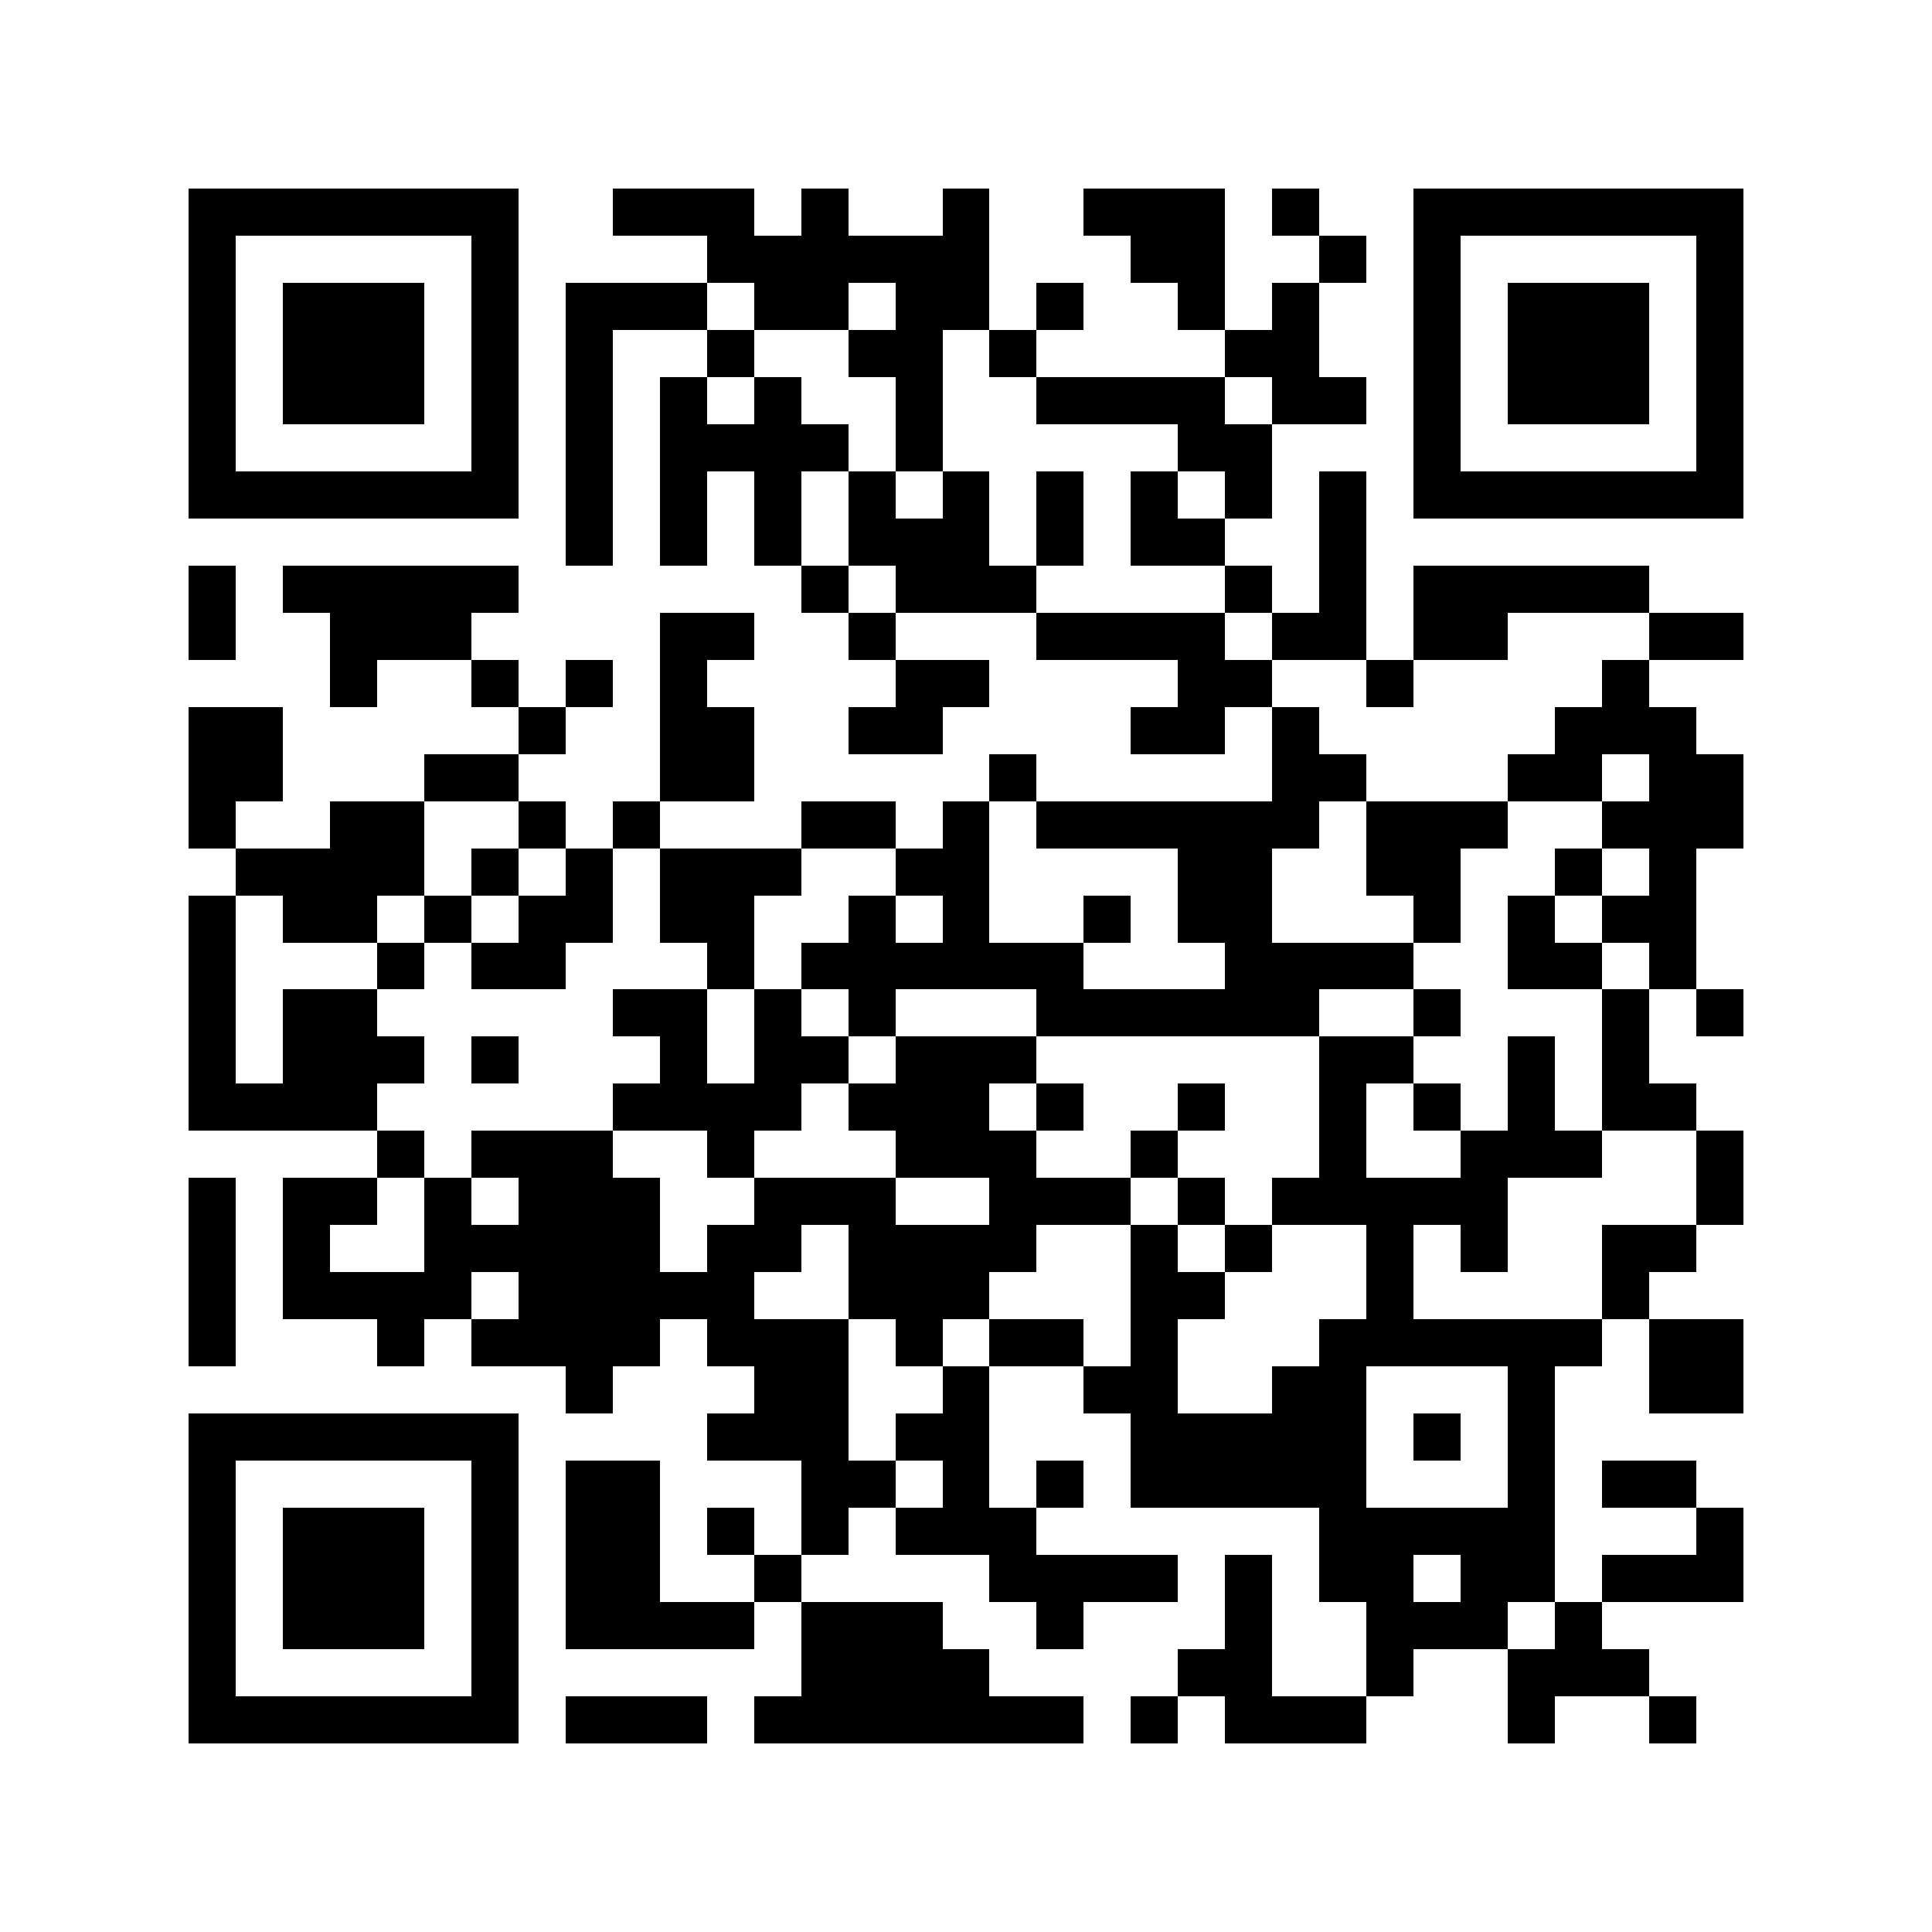
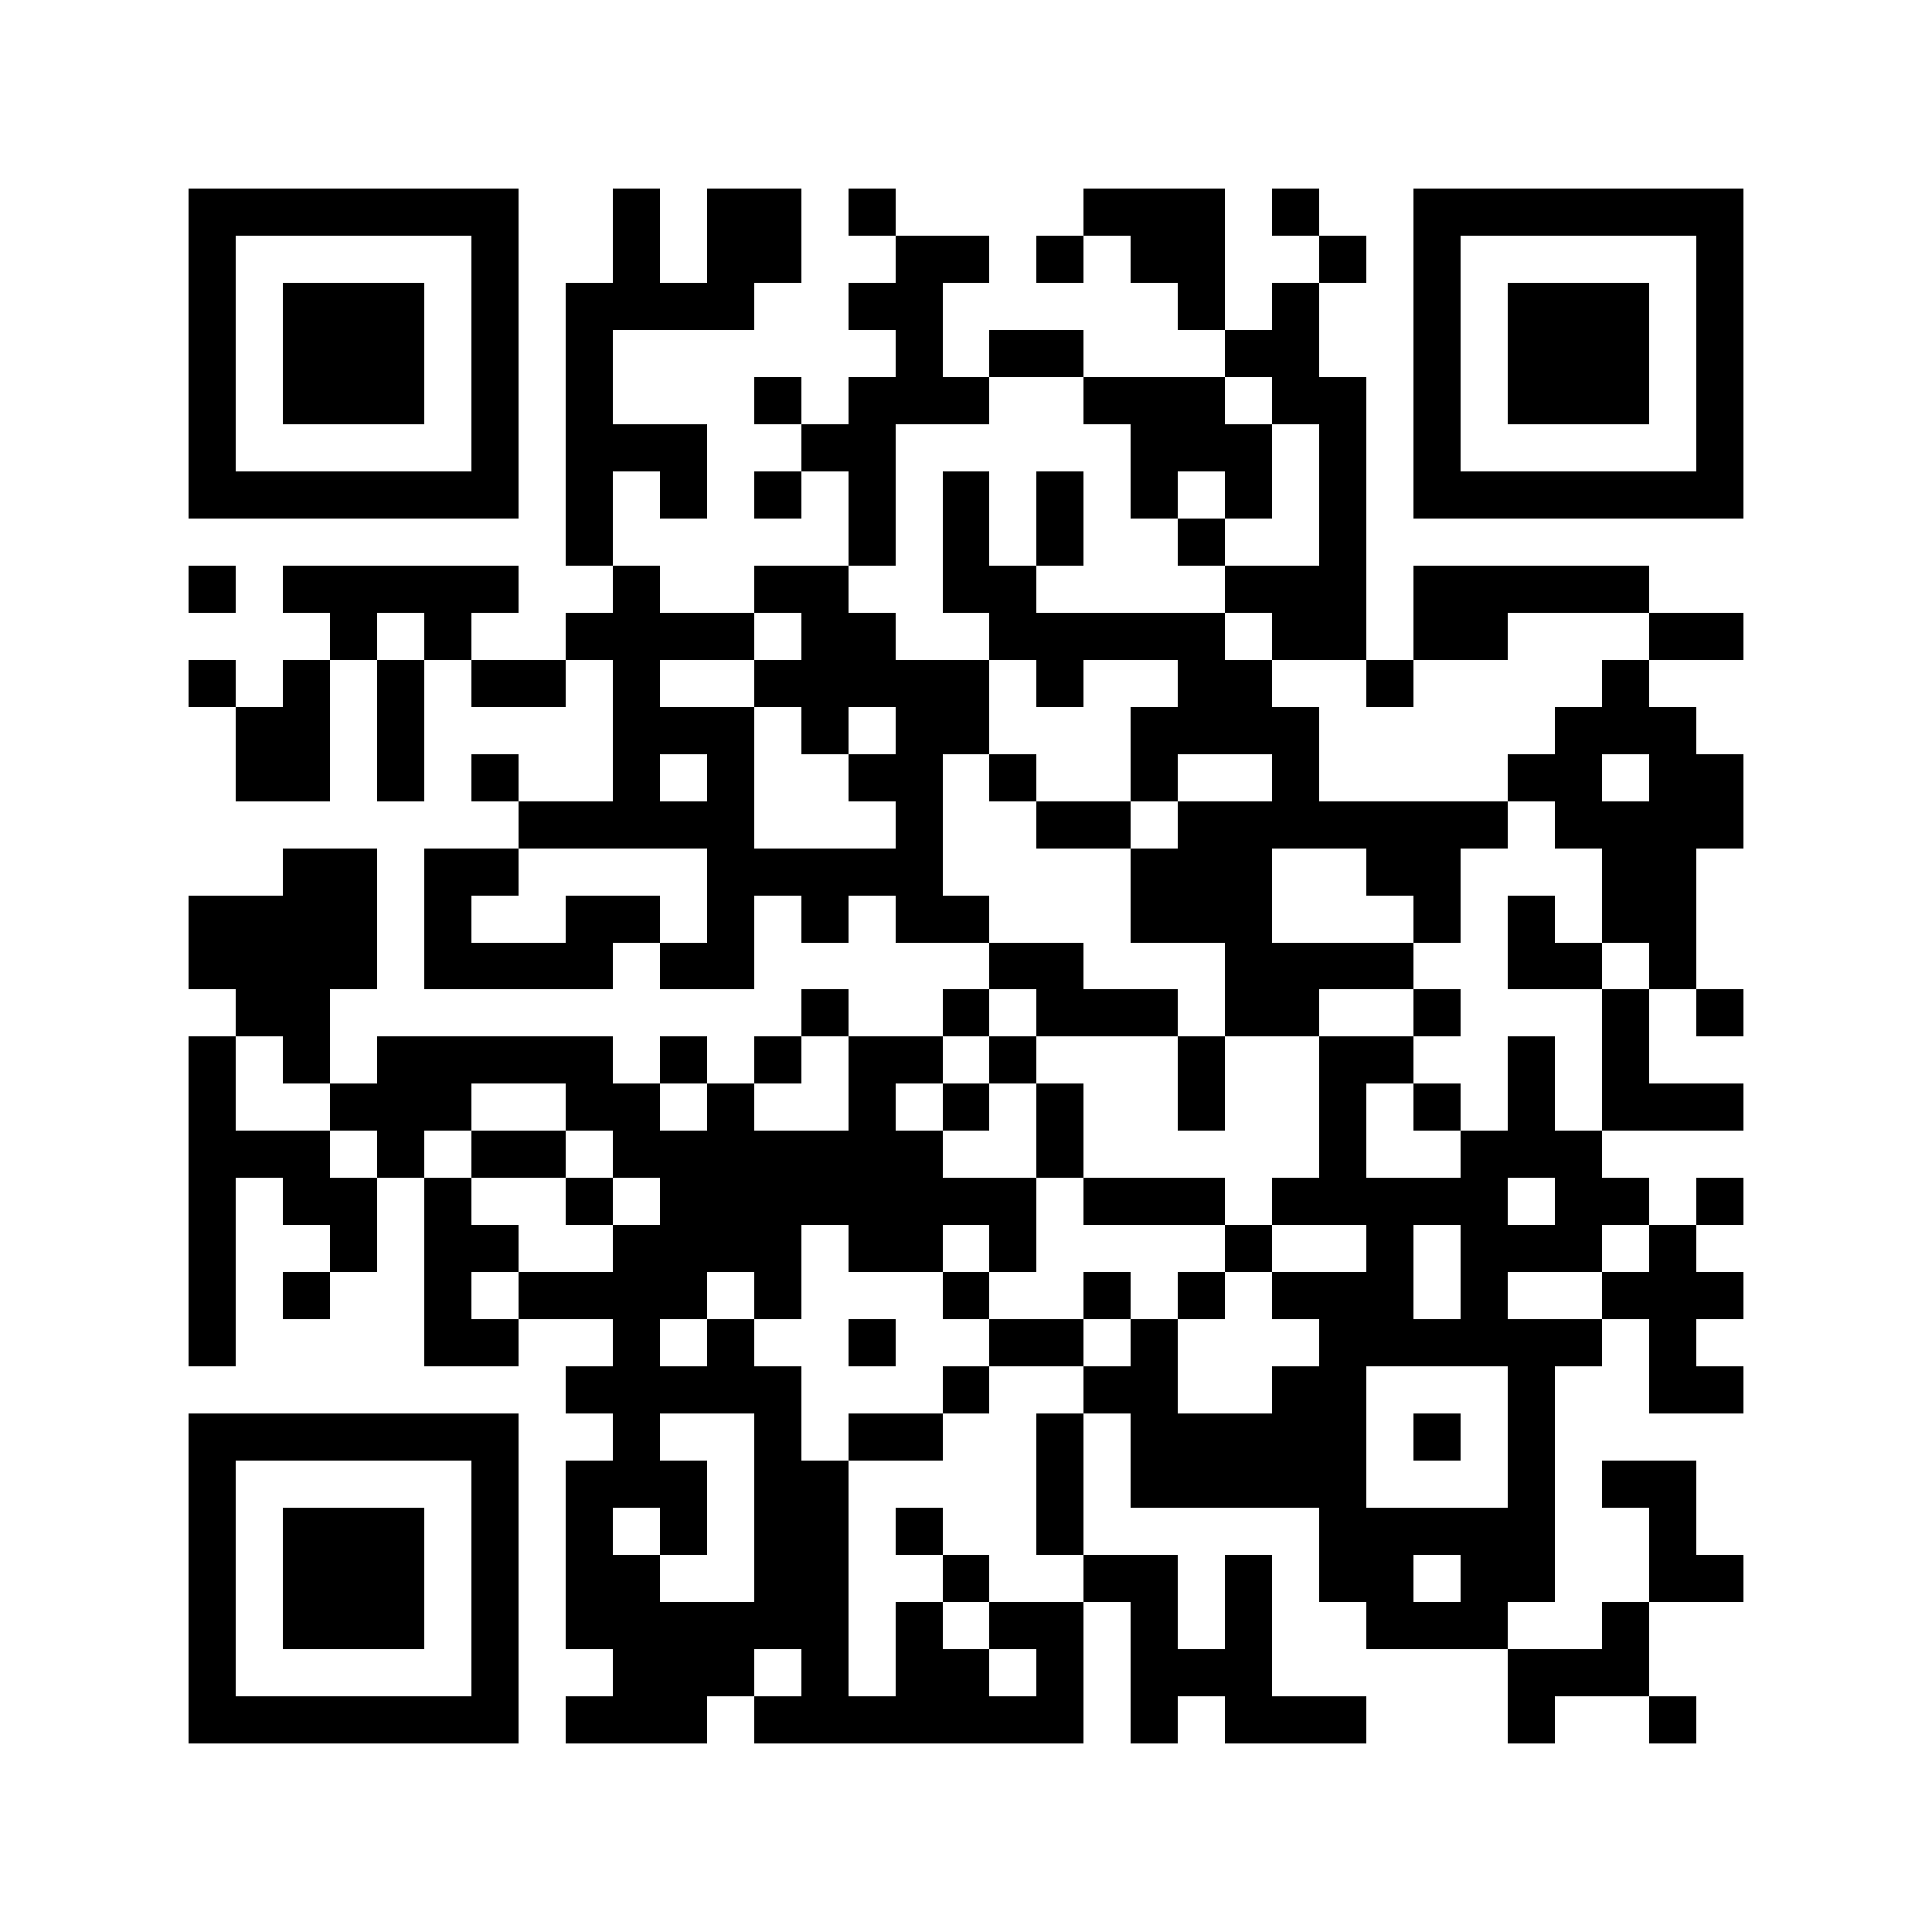
<svg xmlns="http://www.w3.org/2000/svg" viewBox="0 0 41 41" shape-rendering="crispEdges">
  <path fill="#ffffff" d="M0 0h41v41H0z" />
-   <path stroke="#000000" d="M4 4.5h7m2 0h3m1 0h1m2 0h1m2 0h3m1 0h1m2 0h7M4 5.5h1m5 0h1m4 0h6m3 0h2m2 0h1m1 0h1m5 0h1M4 6.5h1m1 0h3m1 0h1m1 0h3m1 0h2m1 0h2m1 0h1m2 0h1m1 0h1m2 0h1m1 0h3m1 0h1M4 7.5h1m1 0h3m1 0h1m1 0h1m2 0h1m2 0h2m1 0h1m4 0h2m2 0h1m1 0h3m1 0h1M4 8.5h1m1 0h3m1 0h1m1 0h1m1 0h1m1 0h1m2 0h1m2 0h4m1 0h2m1 0h1m1 0h3m1 0h1M4 9.5h1m5 0h1m1 0h1m1 0h4m1 0h1m5 0h2m3 0h1m5 0h1M4 10.5h7m1 0h1m1 0h1m1 0h1m1 0h1m1 0h1m1 0h1m1 0h1m1 0h1m1 0h1m1 0h7M12 11.5h1m1 0h1m1 0h1m1 0h3m1 0h1m1 0h2m2 0h1M4 12.5h1m1 0h5m6 0h1m1 0h3m4 0h1m1 0h1m1 0h5M4 13.5h1m2 0h3m4 0h2m2 0h1m3 0h4m1 0h2m1 0h2m3 0h2M7 14.5h1m2 0h1m1 0h1m1 0h1m4 0h2m4 0h2m2 0h1m4 0h1M4 15.5h2m5 0h1m2 0h2m2 0h2m4 0h2m1 0h1m5 0h3M4 16.5h2m3 0h2m3 0h2m5 0h1m5 0h2m3 0h2m1 0h2M4 17.5h1m2 0h2m2 0h1m1 0h1m3 0h2m1 0h1m1 0h6m1 0h3m2 0h3M5 18.5h4m1 0h1m1 0h1m1 0h3m2 0h2m4 0h2m2 0h2m2 0h1m1 0h1M4 19.5h1m1 0h2m1 0h1m1 0h2m1 0h2m2 0h1m1 0h1m2 0h1m1 0h2m3 0h1m1 0h1m1 0h2M4 20.5h1m3 0h1m1 0h2m3 0h1m1 0h6m3 0h4m2 0h2m1 0h1M4 21.5h1m1 0h2m5 0h2m1 0h1m1 0h1m3 0h6m2 0h1m3 0h1m1 0h1M4 22.5h1m1 0h3m1 0h1m3 0h1m1 0h2m1 0h3m6 0h2m2 0h1m1 0h1M4 23.5h4m5 0h4m1 0h3m1 0h1m2 0h1m2 0h1m1 0h1m1 0h1m1 0h2M8 24.5h1m1 0h3m2 0h1m3 0h3m2 0h1m3 0h1m2 0h3m2 0h1M4 25.5h1m1 0h2m1 0h1m1 0h3m2 0h3m2 0h3m1 0h1m1 0h5m4 0h1M4 26.5h1m1 0h1m2 0h5m1 0h2m1 0h4m2 0h1m1 0h1m2 0h1m1 0h1m2 0h2M4 27.5h1m1 0h4m1 0h5m2 0h3m3 0h2m3 0h1m4 0h1M4 28.5h1m3 0h1m1 0h4m1 0h3m1 0h1m1 0h2m1 0h1m3 0h6m1 0h2M12 29.5h1m3 0h2m2 0h1m2 0h2m2 0h2m3 0h1m2 0h2M4 30.5h7m4 0h3m1 0h2m3 0h5m1 0h1m1 0h1M4 31.5h1m5 0h1m1 0h2m3 0h2m1 0h1m1 0h1m1 0h5m3 0h1m1 0h2M4 32.5h1m1 0h3m1 0h1m1 0h2m1 0h1m1 0h1m1 0h3m6 0h5m3 0h1M4 33.5h1m1 0h3m1 0h1m1 0h2m2 0h1m4 0h4m1 0h1m1 0h2m1 0h2m1 0h3M4 34.5h1m1 0h3m1 0h1m1 0h4m1 0h3m2 0h1m3 0h1m2 0h3m1 0h1M4 35.5h1m5 0h1m6 0h4m4 0h2m2 0h1m2 0h3M4 36.5h7m1 0h3m1 0h7m1 0h1m1 0h3m3 0h1m2 0h1" />
+   <path stroke="#000000" d="M4 4.5h7m2 0h1m1 0h2m1 0h1m4 0h3m1 0h1m2 0h7M4 5.5h1m5 0h1m2 0h1m1 0h2m2 0h2m1 0h1m1 0h2m2 0h1m1 0h1m5 0h1M4 6.5h1m1 0h3m1 0h1m1 0h4m2 0h2m5 0h1m1 0h1m2 0h1m1 0h3m1 0h1M4 7.5h1m1 0h3m1 0h1m1 0h1m6 0h1m1 0h2m3 0h2m2 0h1m1 0h3m1 0h1M4 8.5h1m1 0h3m1 0h1m1 0h1m3 0h1m1 0h3m2 0h3m1 0h2m1 0h1m1 0h3m1 0h1M4 9.5h1m5 0h1m1 0h3m2 0h2m5 0h3m1 0h1m1 0h1m5 0h1M4 10.5h7m1 0h1m1 0h1m1 0h1m1 0h1m1 0h1m1 0h1m1 0h1m1 0h1m1 0h1m1 0h7M12 11.5h1m5 0h1m1 0h1m1 0h1m2 0h1m2 0h1M4 12.5h1m1 0h5m2 0h1m2 0h2m2 0h2m4 0h3m1 0h5M7 13.5h1m1 0h1m2 0h4m1 0h2m2 0h5m1 0h2m1 0h2m3 0h2M4 14.5h1m1 0h1m1 0h1m1 0h2m1 0h1m2 0h5m1 0h1m2 0h2m2 0h1m4 0h1M5 15.5h2m1 0h1m4 0h3m1 0h1m1 0h2m3 0h4m5 0h3M5 16.5h2m1 0h1m1 0h1m2 0h1m1 0h1m2 0h2m1 0h1m2 0h1m2 0h1m4 0h2m1 0h2M11 17.5h5m3 0h1m2 0h2m1 0h7m1 0h4M6 18.5h2m1 0h2m4 0h5m4 0h3m2 0h2m3 0h2M4 19.5h4m1 0h1m2 0h2m1 0h1m1 0h1m1 0h2m3 0h3m3 0h1m1 0h1m1 0h2M4 20.5h4m1 0h4m1 0h2m5 0h2m3 0h4m2 0h2m1 0h1M5 21.5h2m10 0h1m2 0h1m1 0h3m1 0h2m2 0h1m3 0h1m1 0h1M4 22.5h1m1 0h1m1 0h5m1 0h1m1 0h1m1 0h2m1 0h1m3 0h1m2 0h2m2 0h1m1 0h1M4 23.5h1m2 0h3m2 0h2m1 0h1m2 0h1m1 0h1m1 0h1m2 0h1m2 0h1m1 0h1m1 0h1m1 0h3M4 24.5h3m1 0h1m1 0h2m1 0h7m2 0h1m5 0h1m2 0h3M4 25.5h1m1 0h2m1 0h1m2 0h1m1 0h8m1 0h3m1 0h5m1 0h2m1 0h1M4 26.5h1m2 0h1m1 0h2m2 0h4m1 0h2m1 0h1m4 0h1m2 0h1m1 0h3m1 0h1M4 27.5h1m1 0h1m2 0h1m1 0h4m1 0h1m3 0h1m2 0h1m1 0h1m1 0h3m1 0h1m2 0h3M4 28.5h1m4 0h2m2 0h1m1 0h1m2 0h1m2 0h2m1 0h1m3 0h6m1 0h1M12 29.5h5m3 0h1m2 0h2m2 0h2m3 0h1m2 0h2M4 30.5h7m2 0h1m2 0h1m1 0h2m2 0h1m1 0h5m1 0h1m1 0h1M4 31.5h1m5 0h1m1 0h3m1 0h2m4 0h1m1 0h5m3 0h1m1 0h2M4 32.5h1m1 0h3m1 0h1m1 0h1m1 0h1m1 0h2m1 0h1m2 0h1m5 0h5m2 0h1M4 33.5h1m1 0h3m1 0h1m1 0h2m2 0h2m2 0h1m2 0h2m1 0h1m1 0h2m1 0h2m2 0h2M4 34.5h1m1 0h3m1 0h1m1 0h6m1 0h1m1 0h2m1 0h1m1 0h1m2 0h3m2 0h1M4 35.5h1m5 0h1m2 0h3m1 0h1m1 0h2m1 0h1m1 0h3m5 0h3M4 36.5h7m1 0h3m1 0h7m1 0h1m1 0h3m3 0h1m2 0h1" />
</svg>
